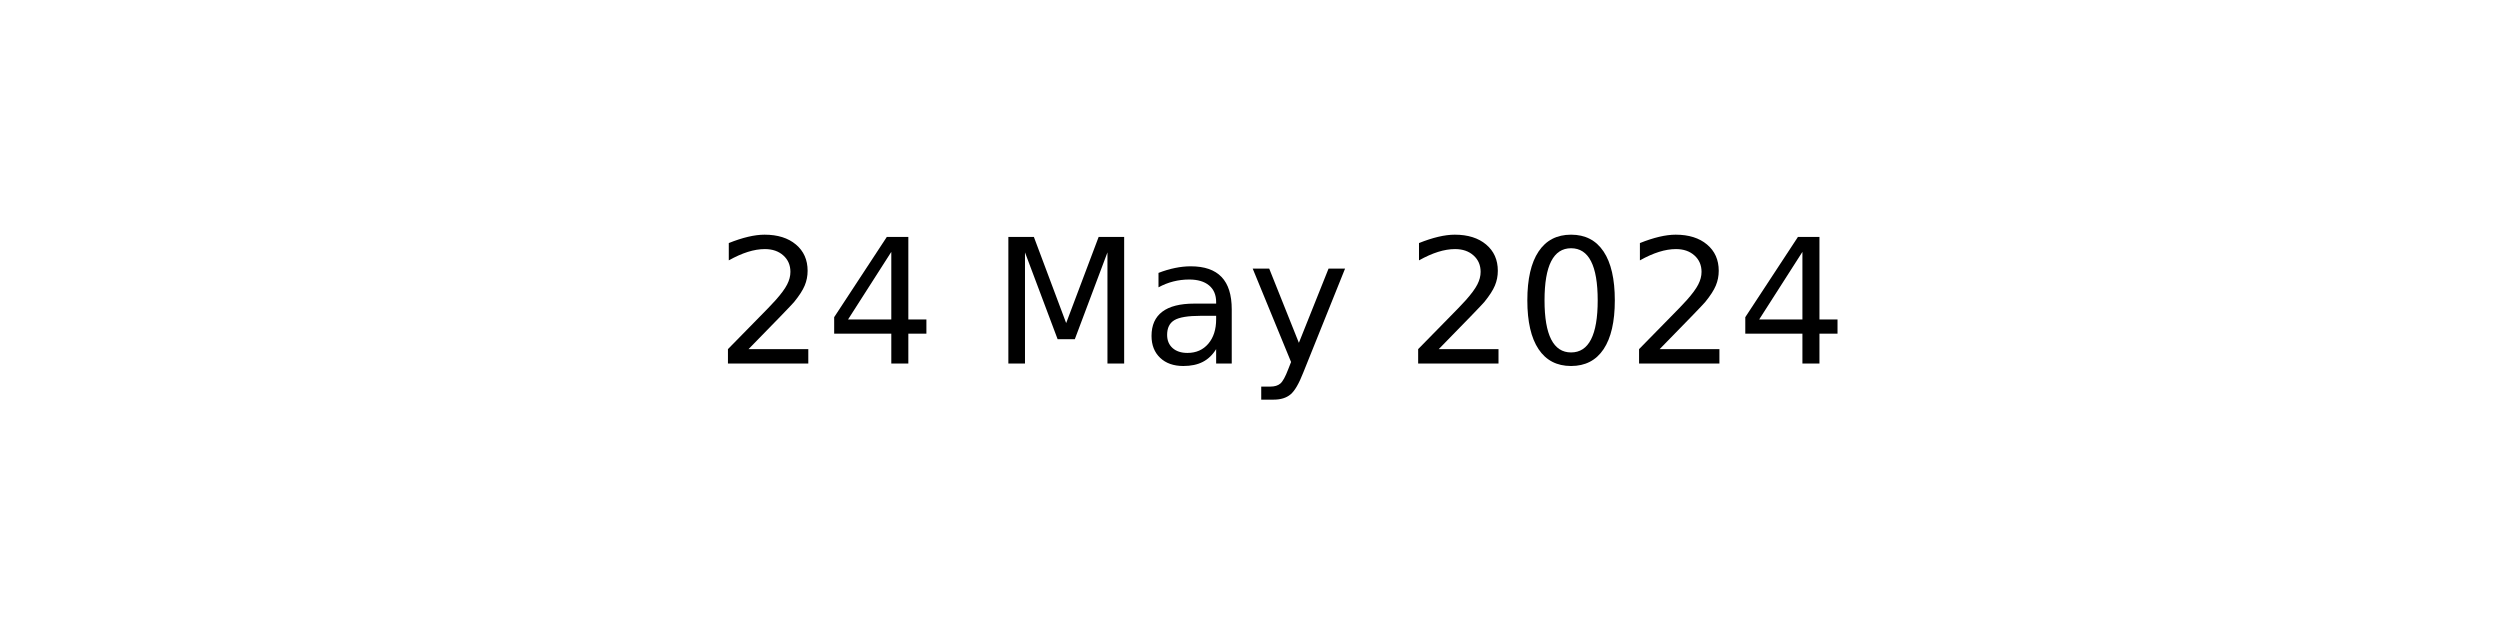
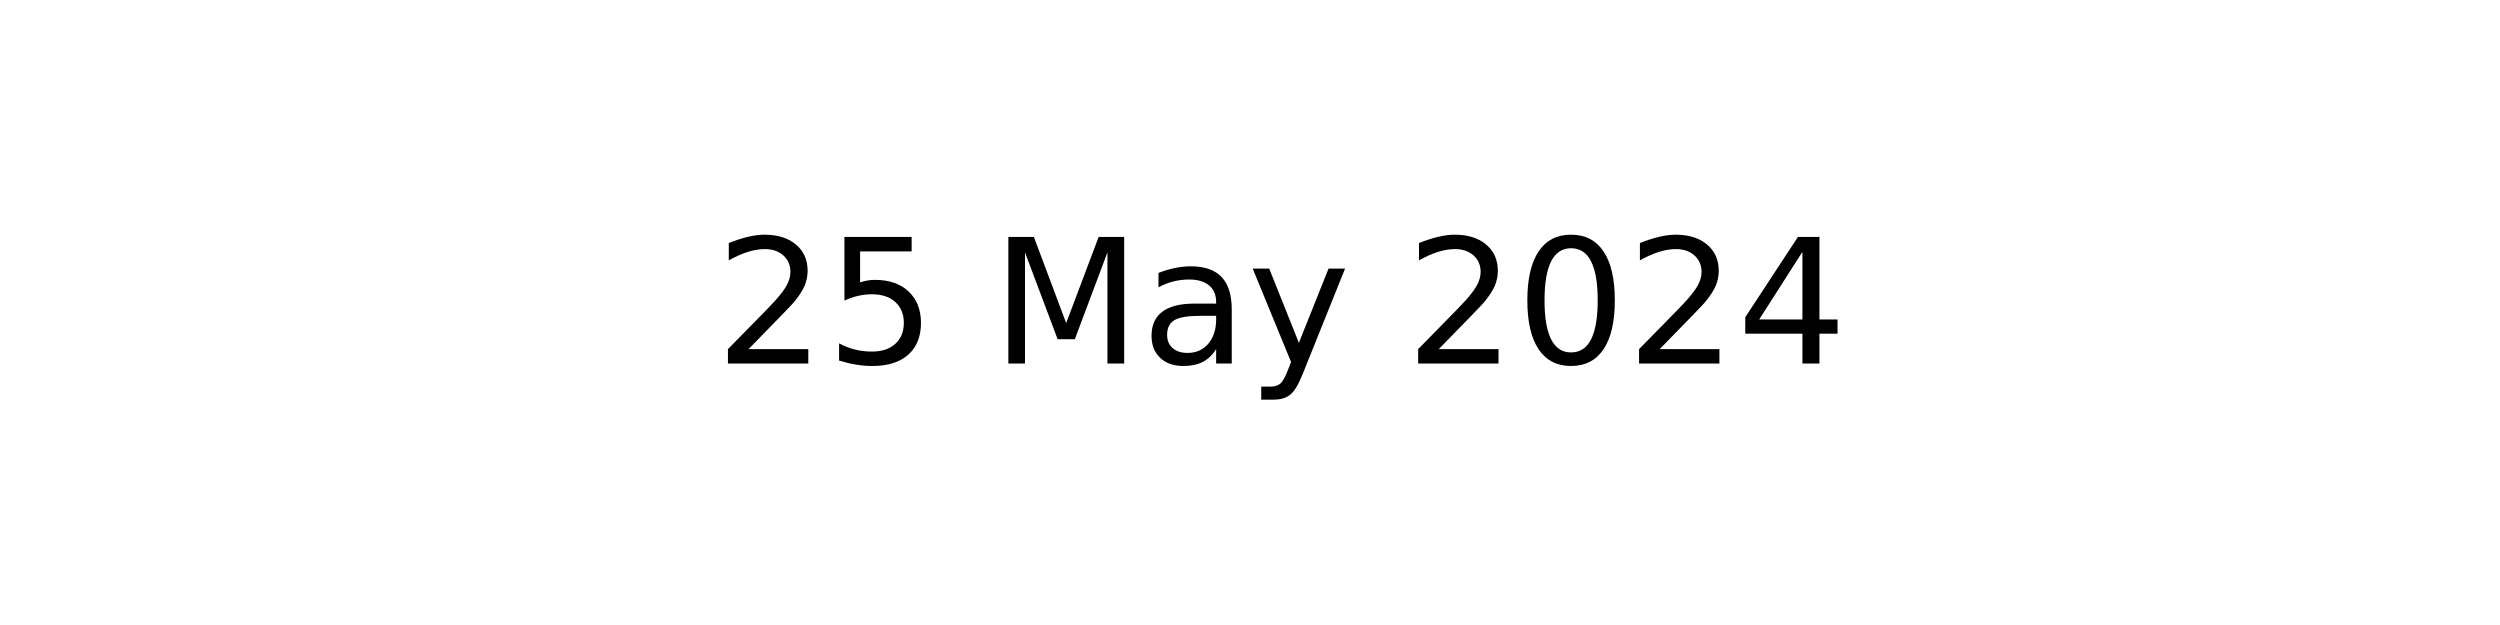
<svg xmlns="http://www.w3.org/2000/svg" xmlns:xlink="http://www.w3.org/1999/xlink" width="144pt" height="36pt" viewBox="0 0 144 36" version="1.1">
  <defs>
    <style type="text/css">*{stroke-linejoin: round; stroke-linecap: butt}</style>
  </defs>
  <g id="figure_1">
    <g id="axes_1">
      <g id="text_1">
        <g transform="translate(41.19687 20.93937) scale(0.1 -0.1)">
          <defs>
            <path id="DejaVuSans-32" d="M 1228 531  L 3431 531  L 3431 0  L 469 0  L 469 531  Q 828 903 1448 1529  Q 2069 2156 2228 2338  Q 2531 2678 2651 2914  Q 2772 3150 2772 3378  Q 2772 3750 2511 3984  Q 2250 4219 1831 4219  Q 1534 4219 1204 4116  Q 875 4013 500 3803  L 500 4441  Q 881 4594 1212 4672  Q 1544 4750 1819 4750  Q 2544 4750 2975 4387  Q 3406 4025 3406 3419  Q 3406 3131 3298 2873  Q 3191 2616 2906 2266  Q 2828 2175 2409 1742  Q 1991 1309 1228 531  z " transform="scale(0.015625)" />
-             <path id="DejaVuSans-34" d="M 2419 4116  L 825 1625  L 2419 1625  L 2419 4116  z M 2253 4666  L 3047 4666  L 3047 1625  L 3713 1625  L 3713 1100  L 3047 1100  L 3047 0  L 2419 0  L 2419 1100  L 313 1100  L 313 1709  L 2253 4666  z " transform="scale(0.015625)" />
+             <path id="DejaVuSans-35" d="M 691 4666  L 3169 4666  L 3169 4134  L 1269 4134  L 1269 2991  Q 1406 3038 1543 3061  Q 1681 3084 1819 3084  Q 2600 3084 3056 2656  Q 3513 2228 3513 1497  Q 3513 744 3044 326  Q 2575 -91 1722 -91  Q 1428 -91 1123 -41  Q 819 9 494 109  L 494 744  Q 775 591 1075 516  Q 1375 441 1709 441  Q 2250 441 2565 725  Q 2881 1009 2881 1497  Q 2881 1984 2565 2268  Q 2250 2553 1709 2553  Q 1456 2553 1204 2497  Q 953 2441 691 2322  L 691 4666  z " transform="scale(0.015625)" />
            <path id="DejaVuSans-20" transform="scale(0.015625)" />
            <path id="DejaVuSans-4d" d="M 628 4666  L 1569 4666  L 2759 1491  L 3956 4666  L 4897 4666  L 4897 0  L 4281 0  L 4281 4097  L 3078 897  L 2444 897  L 1241 4097  L 1241 0  L 628 0  L 628 4666  z " transform="scale(0.015625)" />
            <path id="DejaVuSans-61" d="M 2194 1759  Q 1497 1759 1228 1600  Q 959 1441 959 1056  Q 959 750 1161 570  Q 1363 391 1709 391  Q 2188 391 2477 730  Q 2766 1069 2766 1631  L 2766 1759  L 2194 1759  z M 3341 1997  L 3341 0  L 2766 0  L 2766 531  Q 2569 213 2275 61  Q 1981 -91 1556 -91  Q 1019 -91 701 211  Q 384 513 384 1019  Q 384 1609 779 1909  Q 1175 2209 1959 2209  L 2766 2209  L 2766 2266  Q 2766 2663 2505 2880  Q 2244 3097 1772 3097  Q 1472 3097 1187 3025  Q 903 2953 641 2809  L 641 3341  Q 956 3463 1253 3523  Q 1550 3584 1831 3584  Q 2591 3584 2966 3190  Q 3341 2797 3341 1997  z " transform="scale(0.015625)" />
            <path id="DejaVuSans-79" d="M 2059 -325  Q 1816 -950 1584 -1140  Q 1353 -1331 966 -1331  L 506 -1331  L 506 -850  L 844 -850  Q 1081 -850 1212 -737  Q 1344 -625 1503 -206  L 1606 56  L 191 3500  L 800 3500  L 1894 763  L 2988 3500  L 3597 3500  L 2059 -325  z " transform="scale(0.015625)" />
            <path id="DejaVuSans-30" d="M 2034 4250  Q 1547 4250 1301 3770  Q 1056 3291 1056 2328  Q 1056 1369 1301 889  Q 1547 409 2034 409  Q 2525 409 2770 889  Q 3016 1369 3016 2328  Q 3016 3291 2770 3770  Q 2525 4250 2034 4250  z M 2034 4750  Q 2819 4750 3233 4129  Q 3647 3509 3647 2328  Q 3647 1150 3233 529  Q 2819 -91 2034 -91  Q 1250 -91 836 529  Q 422 1150 422 2328  Q 422 3509 836 4129  Q 1250 4750 2034 4750  z " transform="scale(0.015625)" />
+             <path id="DejaVuSans-34" d="M 2419 4116  L 825 1625  L 2419 1625  L 2419 4116  z M 2253 4666  L 3047 4666  L 3047 1625  L 3713 1625  L 3713 1100  L 3047 1100  L 3047 0  L 2419 0  L 2419 1100  L 313 1100  L 313 1709  L 2253 4666  z " transform="scale(0.015625)" />
          </defs>
          <use xlink:href="#DejaVuSans-32" />
-           <use xlink:href="#DejaVuSans-34" x="63.623" />
+           <use xlink:href="#DejaVuSans-35" x="63.623" />
          <use xlink:href="#DejaVuSans-20" x="127.246" />
          <use xlink:href="#DejaVuSans-4d" x="159.033" />
          <use xlink:href="#DejaVuSans-61" x="245.312" />
          <use xlink:href="#DejaVuSans-79" x="306.592" />
          <use xlink:href="#DejaVuSans-20" x="365.771" />
          <use xlink:href="#DejaVuSans-32" x="397.559" />
          <use xlink:href="#DejaVuSans-30" x="461.182" />
          <use xlink:href="#DejaVuSans-32" x="524.805" />
          <use xlink:href="#DejaVuSans-34" x="588.428" />
        </g>
      </g>
    </g>
  </g>
</svg>
